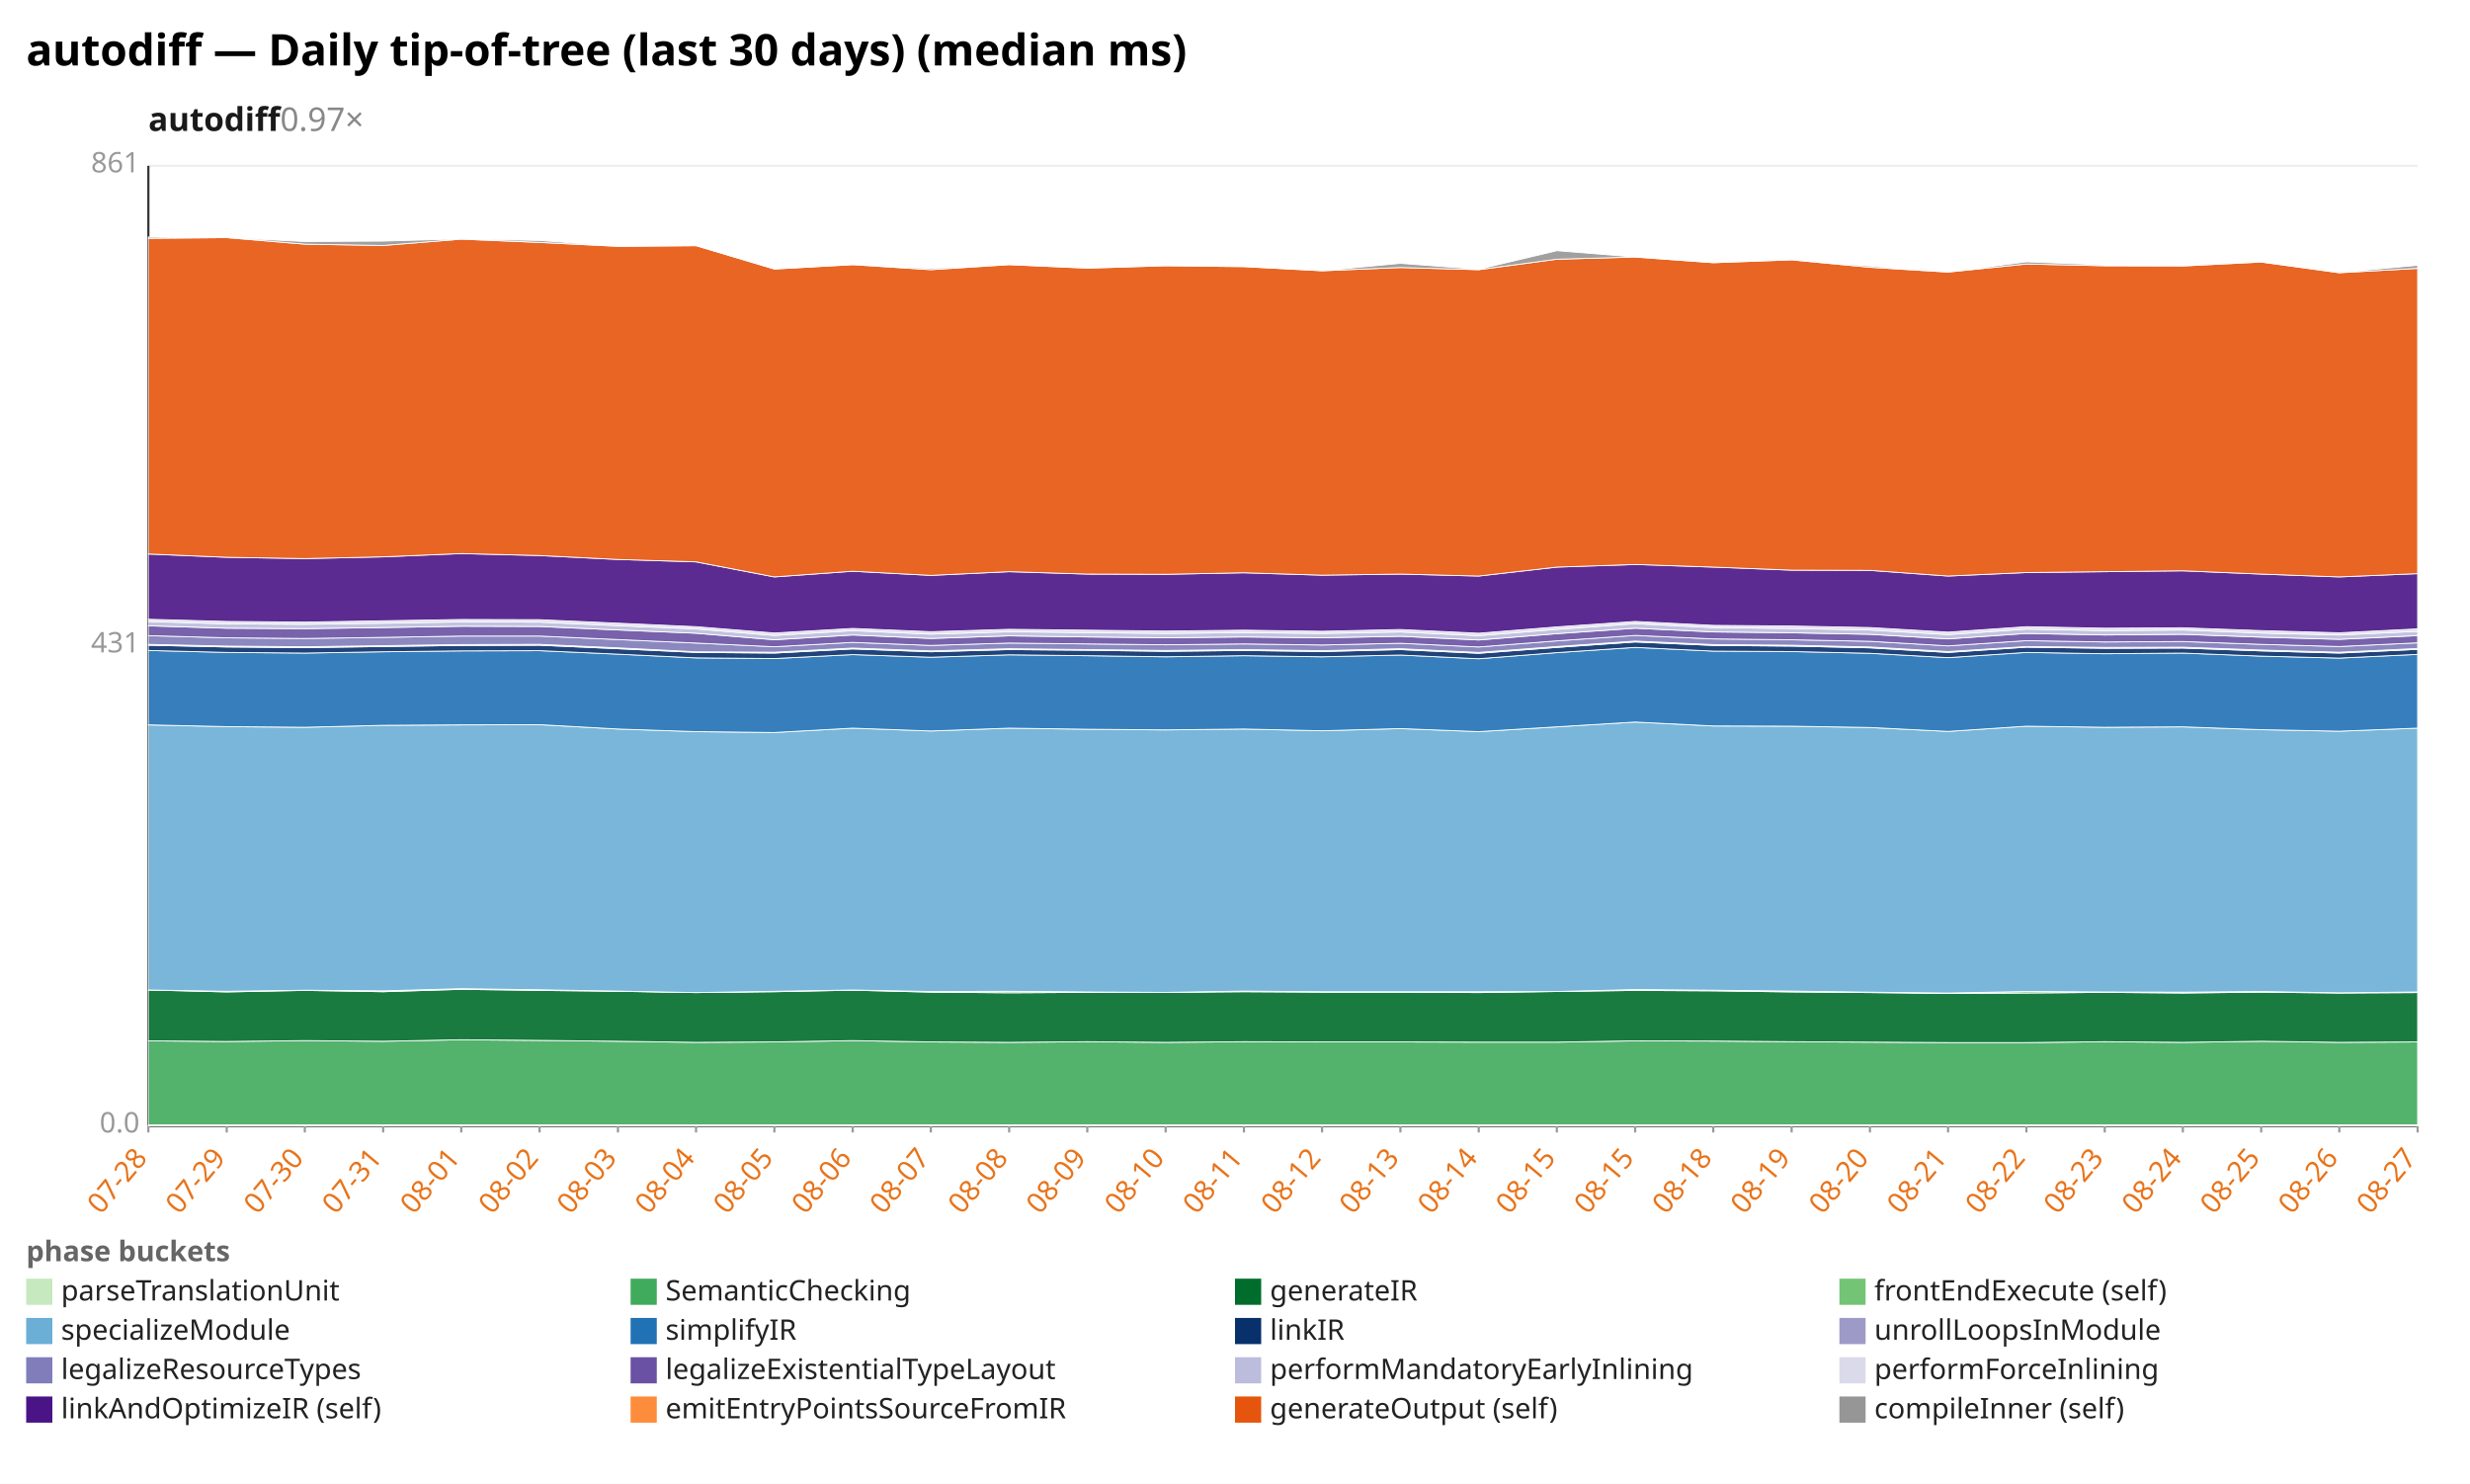
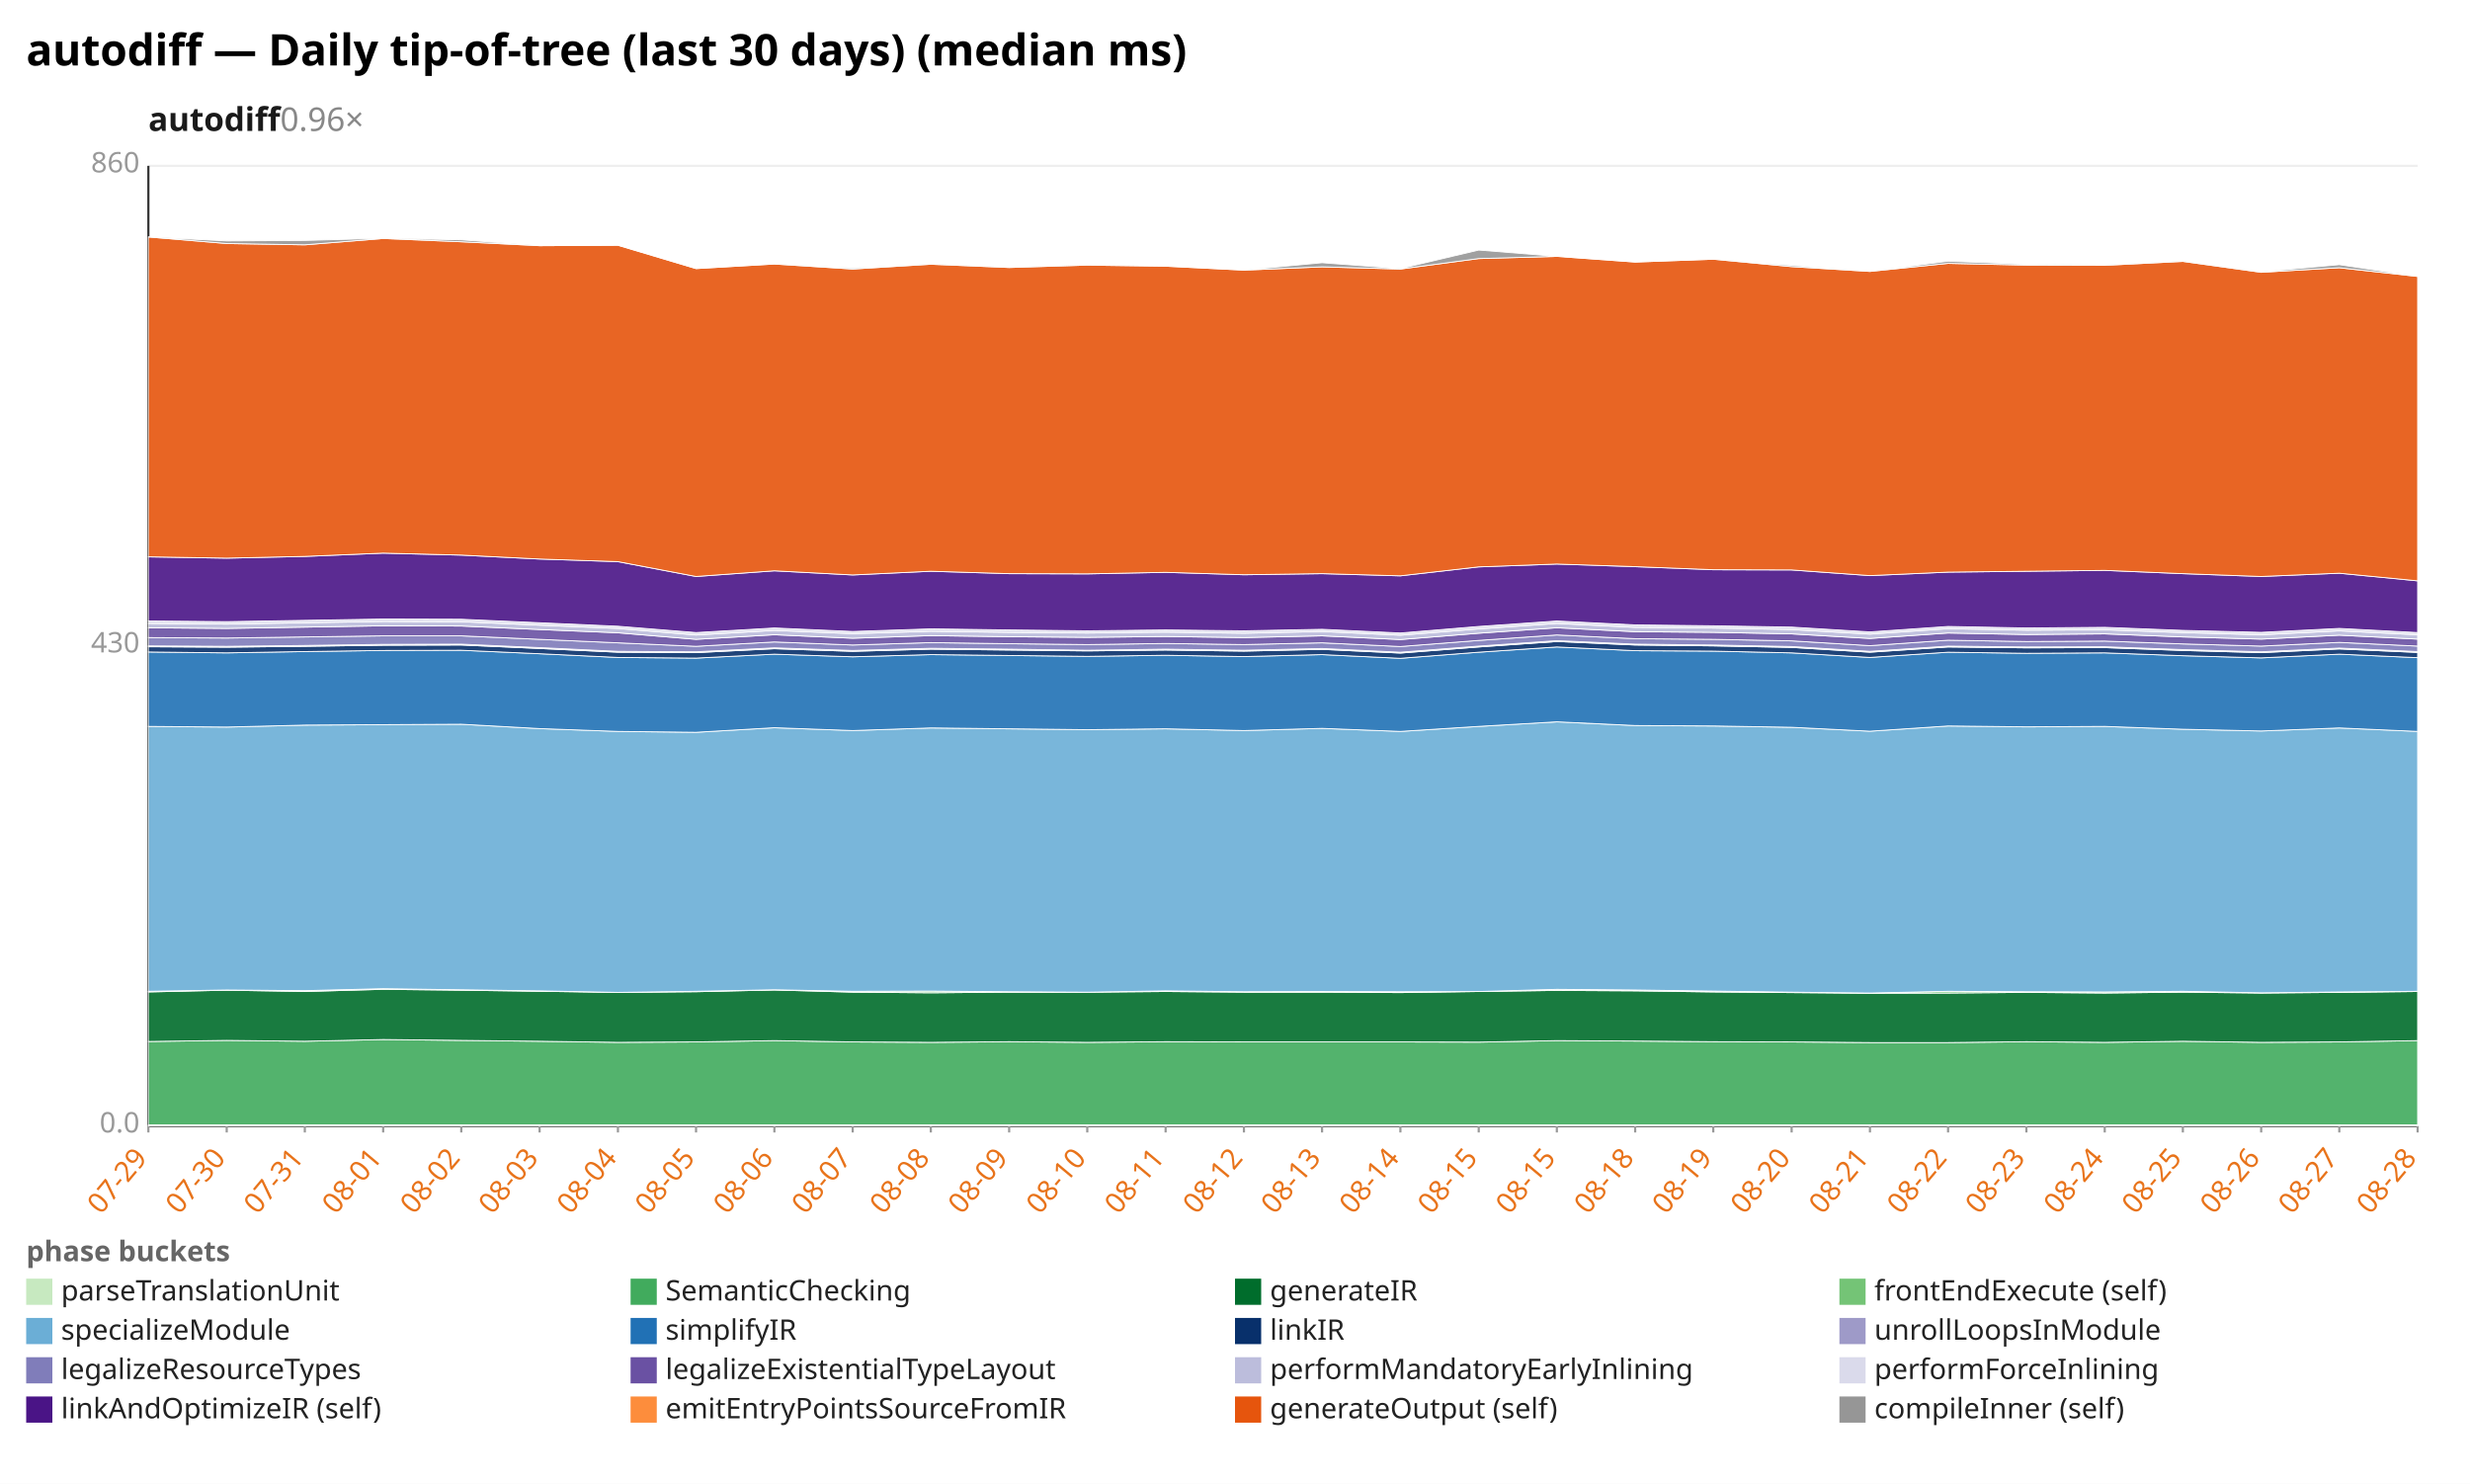
<svg xmlns="http://www.w3.org/2000/svg" width="1132" height="680" viewBox="0 0 1132 680" preserveAspectRatio="xMidYMid meet" font-family="sans-serif" font-size="13">
  <rect width="1132" height="680" fill="white" />
  <text x="12" y="30" font-size="20" font-weight="bold">autodiff — Daily tip-of-tree (last 30 days) (median ms)</text>
-   <text x="68" y="60" font-size="15" font-weight="600" fill="#1a1a1a">autodiff<tspan fill="#888" font-weight="400" text-decoration="none">  0.97×</tspan>
+   <text x="68" y="60" font-size="15" font-weight="600" fill="#1a1a1a">autodiff<tspan fill="#888" font-weight="400" text-decoration="none">  0.96×</tspan>
  </text>
  <line x1="68.0" y1="516.0" x2="1108.0" y2="516.0" stroke="#eee" />
  <text x="64.0" y="519.0" text-anchor="end" fill="#999">0.0</text>
  <line x1="68.0" y1="296.0" x2="1108.0" y2="296.0" stroke="#eee" />
-   <text x="64.0" y="299.0" text-anchor="end" fill="#999">431</text>
+   <text x="64.0" y="299.0" text-anchor="end" fill="#999">430</text>
  <line x1="68.0" y1="76.0" x2="1108.0" y2="76.0" stroke="#eee" />
-   <text x="64.0" y="79.0" text-anchor="end" fill="#999">861</text>
+   <text x="64.0" y="79.0" text-anchor="end" fill="#999">860</text>
  <line x1="68.0" y1="76.0" x2="68.0" y2="516.0" stroke="#333" />
  <line x1="68.0" y1="516.0" x2="1108.0" y2="516.0" stroke="#333" />
  <line x1="68.0" y1="516.0" x2="68.0" y2="519.0" stroke="#999" />
-   <text x="68.0" y="531.0" text-anchor="end" fill="#e8731a" transform="rotate(-50 68.0 531.0)">07-28</text>
+   <text x="68.0" y="531.0" text-anchor="end" fill="#e8731a" transform="rotate(-50 68.0 531.0)">07-29</text>
  <line x1="103.9" y1="516.0" x2="103.9" y2="519.0" stroke="#999" />
-   <text x="103.9" y="531.0" text-anchor="end" fill="#e8731a" transform="rotate(-50 103.9 531.0)">07-29</text>
+   <text x="103.9" y="531.0" text-anchor="end" fill="#e8731a" transform="rotate(-50 103.9 531.0)">07-30</text>
  <line x1="139.7" y1="516.0" x2="139.7" y2="519.0" stroke="#999" />
-   <text x="139.7" y="531.0" text-anchor="end" fill="#e8731a" transform="rotate(-50 139.7 531.0)">07-30</text>
+   <text x="139.7" y="531.0" text-anchor="end" fill="#e8731a" transform="rotate(-50 139.7 531.0)">07-31</text>
  <line x1="175.6" y1="516.0" x2="175.6" y2="519.0" stroke="#999" />
-   <text x="175.6" y="531.0" text-anchor="end" fill="#e8731a" transform="rotate(-50 175.6 531.0)">07-31</text>
+   <text x="175.6" y="531.0" text-anchor="end" fill="#e8731a" transform="rotate(-50 175.6 531.0)">08-01</text>
  <line x1="211.4" y1="516.0" x2="211.4" y2="519.0" stroke="#999" />
-   <text x="211.4" y="531.0" text-anchor="end" fill="#e8731a" transform="rotate(-50 211.4 531.0)">08-01</text>
+   <text x="211.4" y="531.0" text-anchor="end" fill="#e8731a" transform="rotate(-50 211.4 531.0)">08-02</text>
  <line x1="247.3" y1="516.0" x2="247.3" y2="519.0" stroke="#999" />
-   <text x="247.3" y="531.0" text-anchor="end" fill="#e8731a" transform="rotate(-50 247.3 531.0)">08-02</text>
+   <text x="247.3" y="531.0" text-anchor="end" fill="#e8731a" transform="rotate(-50 247.3 531.0)">08-03</text>
  <line x1="283.2" y1="516.0" x2="283.2" y2="519.0" stroke="#999" />
-   <text x="283.2" y="531.0" text-anchor="end" fill="#e8731a" transform="rotate(-50 283.2 531.0)">08-03</text>
+   <text x="283.2" y="531.0" text-anchor="end" fill="#e8731a" transform="rotate(-50 283.2 531.0)">08-04</text>
  <line x1="319.0" y1="516.0" x2="319.0" y2="519.0" stroke="#999" />
-   <text x="319.0" y="531.0" text-anchor="end" fill="#e8731a" transform="rotate(-50 319.0 531.0)">08-04</text>
+   <text x="319.0" y="531.0" text-anchor="end" fill="#e8731a" transform="rotate(-50 319.0 531.0)">08-05</text>
  <line x1="354.9" y1="516.0" x2="354.9" y2="519.0" stroke="#999" />
-   <text x="354.9" y="531.0" text-anchor="end" fill="#e8731a" transform="rotate(-50 354.9 531.0)">08-05</text>
+   <text x="354.9" y="531.0" text-anchor="end" fill="#e8731a" transform="rotate(-50 354.9 531.0)">08-06</text>
  <line x1="390.8" y1="516.0" x2="390.8" y2="519.0" stroke="#999" />
-   <text x="390.8" y="531.0" text-anchor="end" fill="#e8731a" transform="rotate(-50 390.8 531.0)">08-06</text>
+   <text x="390.8" y="531.0" text-anchor="end" fill="#e8731a" transform="rotate(-50 390.8 531.0)">08-07</text>
  <line x1="426.6" y1="516.0" x2="426.6" y2="519.0" stroke="#999" />
-   <text x="426.6" y="531.0" text-anchor="end" fill="#e8731a" transform="rotate(-50 426.6 531.0)">08-07</text>
+   <text x="426.6" y="531.0" text-anchor="end" fill="#e8731a" transform="rotate(-50 426.6 531.0)">08-08</text>
  <line x1="462.5" y1="516.0" x2="462.5" y2="519.0" stroke="#999" />
-   <text x="462.5" y="531.0" text-anchor="end" fill="#e8731a" transform="rotate(-50 462.5 531.0)">08-08</text>
+   <text x="462.5" y="531.0" text-anchor="end" fill="#e8731a" transform="rotate(-50 462.5 531.0)">08-09</text>
  <line x1="498.3" y1="516.0" x2="498.3" y2="519.0" stroke="#999" />
-   <text x="498.3" y="531.0" text-anchor="end" fill="#e8731a" transform="rotate(-50 498.3 531.0)">08-09</text>
+   <text x="498.3" y="531.0" text-anchor="end" fill="#e8731a" transform="rotate(-50 498.3 531.0)">08-10</text>
  <line x1="534.2" y1="516.0" x2="534.2" y2="519.0" stroke="#999" />
-   <text x="534.2" y="531.0" text-anchor="end" fill="#e8731a" transform="rotate(-50 534.2 531.0)">08-10</text>
+   <text x="534.2" y="531.0" text-anchor="end" fill="#e8731a" transform="rotate(-50 534.2 531.0)">08-11</text>
  <line x1="570.1" y1="516.0" x2="570.1" y2="519.0" stroke="#999" />
-   <text x="570.1" y="531.0" text-anchor="end" fill="#e8731a" transform="rotate(-50 570.1 531.0)">08-11</text>
+   <text x="570.1" y="531.0" text-anchor="end" fill="#e8731a" transform="rotate(-50 570.1 531.0)">08-12</text>
  <line x1="605.9" y1="516.0" x2="605.9" y2="519.0" stroke="#999" />
-   <text x="605.9" y="531.0" text-anchor="end" fill="#e8731a" transform="rotate(-50 605.9 531.0)">08-12</text>
+   <text x="605.9" y="531.0" text-anchor="end" fill="#e8731a" transform="rotate(-50 605.9 531.0)">08-13</text>
  <line x1="641.8" y1="516.0" x2="641.8" y2="519.0" stroke="#999" />
-   <text x="641.8" y="531.0" text-anchor="end" fill="#e8731a" transform="rotate(-50 641.8 531.0)">08-13</text>
+   <text x="641.8" y="531.0" text-anchor="end" fill="#e8731a" transform="rotate(-50 641.8 531.0)">08-14</text>
  <line x1="677.7" y1="516.0" x2="677.7" y2="519.0" stroke="#999" />
-   <text x="677.7" y="531.0" text-anchor="end" fill="#e8731a" transform="rotate(-50 677.7 531.0)">08-14</text>
+   <text x="677.7" y="531.0" text-anchor="end" fill="#e8731a" transform="rotate(-50 677.7 531.0)">08-15</text>
  <line x1="713.5" y1="516.0" x2="713.5" y2="519.0" stroke="#999" />
  <text x="713.5" y="531.0" text-anchor="end" fill="#e8731a" transform="rotate(-50 713.5 531.0)">08-15</text>
  <line x1="749.4" y1="516.0" x2="749.4" y2="519.0" stroke="#999" />
-   <text x="749.4" y="531.0" text-anchor="end" fill="#e8731a" transform="rotate(-50 749.4 531.0)">08-15</text>
+   <text x="749.4" y="531.0" text-anchor="end" fill="#e8731a" transform="rotate(-50 749.4 531.0)">08-18</text>
  <line x1="785.2" y1="516.0" x2="785.2" y2="519.0" stroke="#999" />
-   <text x="785.2" y="531.0" text-anchor="end" fill="#e8731a" transform="rotate(-50 785.2 531.0)">08-18</text>
+   <text x="785.2" y="531.0" text-anchor="end" fill="#e8731a" transform="rotate(-50 785.2 531.0)">08-19</text>
  <line x1="821.1" y1="516.0" x2="821.1" y2="519.0" stroke="#999" />
-   <text x="821.1" y="531.0" text-anchor="end" fill="#e8731a" transform="rotate(-50 821.1 531.0)">08-19</text>
+   <text x="821.1" y="531.0" text-anchor="end" fill="#e8731a" transform="rotate(-50 821.1 531.0)">08-20</text>
  <line x1="857.0" y1="516.0" x2="857.0" y2="519.0" stroke="#999" />
-   <text x="857.0" y="531.0" text-anchor="end" fill="#e8731a" transform="rotate(-50 857.0 531.0)">08-20</text>
+   <text x="857.0" y="531.0" text-anchor="end" fill="#e8731a" transform="rotate(-50 857.0 531.0)">08-21</text>
  <line x1="892.8" y1="516.0" x2="892.8" y2="519.0" stroke="#999" />
-   <text x="892.8" y="531.0" text-anchor="end" fill="#e8731a" transform="rotate(-50 892.8 531.0)">08-21</text>
+   <text x="892.8" y="531.0" text-anchor="end" fill="#e8731a" transform="rotate(-50 892.8 531.0)">08-22</text>
  <line x1="928.7" y1="516.0" x2="928.7" y2="519.0" stroke="#999" />
-   <text x="928.7" y="531.0" text-anchor="end" fill="#e8731a" transform="rotate(-50 928.7 531.0)">08-22</text>
+   <text x="928.7" y="531.0" text-anchor="end" fill="#e8731a" transform="rotate(-50 928.7 531.0)">08-23</text>
  <line x1="964.6" y1="516.0" x2="964.6" y2="519.0" stroke="#999" />
-   <text x="964.6" y="531.0" text-anchor="end" fill="#e8731a" transform="rotate(-50 964.6 531.0)">08-23</text>
+   <text x="964.6" y="531.0" text-anchor="end" fill="#e8731a" transform="rotate(-50 964.6 531.0)">08-24</text>
  <line x1="1000.4" y1="516.0" x2="1000.4" y2="519.0" stroke="#999" />
-   <text x="1000.4" y="531.0" text-anchor="end" fill="#e8731a" transform="rotate(-50 1000.4 531.0)">08-24</text>
+   <text x="1000.4" y="531.0" text-anchor="end" fill="#e8731a" transform="rotate(-50 1000.4 531.0)">08-25</text>
  <line x1="1036.3" y1="516.0" x2="1036.3" y2="519.0" stroke="#999" />
-   <text x="1036.3" y="531.0" text-anchor="end" fill="#e8731a" transform="rotate(-50 1036.3 531.0)">08-25</text>
+   <text x="1036.3" y="531.0" text-anchor="end" fill="#e8731a" transform="rotate(-50 1036.3 531.0)">08-26</text>
  <line x1="1072.1" y1="516.0" x2="1072.1" y2="519.0" stroke="#999" />
-   <text x="1072.1" y="531.0" text-anchor="end" fill="#e8731a" transform="rotate(-50 1072.1 531.0)">08-26</text>
+   <text x="1072.1" y="531.0" text-anchor="end" fill="#e8731a" transform="rotate(-50 1072.1 531.0)">08-27</text>
  <line x1="1108.0" y1="516.0" x2="1108.0" y2="519.0" stroke="#999" />
-   <text x="1108.0" y="531.0" text-anchor="end" fill="#e8731a" transform="rotate(-50 1108.0 531.0)">08-27</text>
+   <text x="1108.0" y="531.0" text-anchor="end" fill="#e8731a" transform="rotate(-50 1108.0 531.0)">08-28</text>
  <polygon points="68.0,515.5 103.9,515.5 139.7,515.5 175.6,515.5 211.4,515.5 247.3,515.5 283.2,515.5 319.0,515.5 354.9,515.5 390.8,515.5 426.6,515.5 462.5,515.5 498.3,515.5 534.2,515.5 570.1,515.5 605.9,515.5 641.8,515.5 677.7,515.5 713.5,515.5 749.4,515.5 785.2,515.5 821.1,515.5 857.0,515.5 892.8,515.5 928.7,515.5 964.6,515.5 1000.4,515.5 1036.3,515.5 1072.1,515.5 1108.0,515.5 1108.0,516.0 1072.1,516.0 1036.3,516.0 1000.4,516.0 964.6,516.0 928.7,516.0 892.8,516.0 857.0,516.0 821.1,516.0 785.2,516.0 749.4,516.0 713.5,516.0 677.7,516.0 641.8,516.0 605.9,516.0 570.1,516.0 534.2,516.0 498.3,516.0 462.5,516.0 426.6,516.0 390.8,516.0 354.9,516.0 319.0,516.0 283.2,516.0 247.3,516.0 211.4,516.0 175.6,516.0 139.7,516.0 103.9,516.0 68.0,516.0" fill="#c7e9c0" fill-opacity="0.9" stroke="#fff" stroke-width="0.4" />
-   <polygon points="68.0,477.0 103.9,477.3 139.7,476.9 175.6,477.2 211.4,476.5 247.3,476.8 283.2,477.2 319.0,477.7 354.9,477.5 390.8,476.9 426.6,477.5 462.5,477.7 498.3,477.4 534.2,477.7 570.1,477.4 605.9,477.5 641.8,477.5 677.7,477.6 713.5,477.6 749.4,477.0 785.2,477.1 821.1,477.4 857.0,477.6 892.8,477.8 928.7,477.8 964.6,477.4 1000.4,477.7 1036.3,477.2 1072.1,477.7 1108.0,477.5 1108.0,515.5 1072.1,515.5 1036.3,515.5 1000.4,515.5 964.6,515.5 928.7,515.5 892.8,515.5 857.0,515.5 821.1,515.5 785.2,515.5 749.4,515.5 713.5,515.5 677.7,515.5 641.8,515.5 605.9,515.5 570.1,515.5 534.2,515.5 498.3,515.5 462.5,515.5 426.6,515.5 390.8,515.5 354.9,515.5 319.0,515.5 283.2,515.5 247.3,515.5 211.4,515.5 175.6,515.5 139.7,515.5 103.9,515.5 68.0,515.5" fill="#41ab5d" fill-opacity="0.9" stroke="#fff" stroke-width="0.4" />
-   <polygon points="68.0,453.7 103.9,454.6 139.7,453.9 175.6,454.5 211.4,453.4 247.3,453.9 283.2,454.3 319.0,454.9 354.9,454.5 390.8,453.8 426.6,454.7 462.5,455.0 498.3,454.8 534.2,454.8 570.1,454.5 605.9,454.7 641.8,454.7 677.7,454.9 713.5,454.4 749.4,453.9 785.2,454.1 821.1,454.6 857.0,454.9 892.8,455.3 928.7,455.1 964.6,454.8 1000.4,455.1 1036.3,454.7 1072.1,455.1 1108.0,454.9 1108.0,477.5 1072.1,477.7 1036.3,477.2 1000.4,477.7 964.6,477.4 928.7,477.8 892.8,477.8 857.0,477.6 821.1,477.4 785.2,477.1 749.4,477.0 713.5,477.6 677.7,477.6 641.8,477.5 605.9,477.5 570.1,477.4 534.2,477.7 498.3,477.4 462.5,477.7 426.6,477.5 390.8,476.9 354.9,477.5 319.0,477.7 283.2,477.2 247.3,476.8 211.4,476.5 175.6,477.2 139.7,476.9 103.9,477.3 68.0,477.0" fill="#006d2c" fill-opacity="0.9" stroke="#fff" stroke-width="0.4" />
-   <polygon points="68.0,453.7 103.9,454.3 139.7,453.8 175.6,454.1 211.4,453.1 247.3,453.6 283.2,454.2 319.0,454.9 354.9,454.3 390.8,453.7 426.6,454.4 462.5,454.3 498.3,454.6 534.2,454.8 570.1,454.2 605.9,454.5 641.8,454.5 677.7,454.5 713.5,454.4 749.4,453.5 785.2,453.8 821.1,454.2 857.0,454.7 892.8,455.1 928.7,454.4 964.6,454.6 1000.4,454.7 1036.3,454.4 1072.1,455.0 1108.0,454.6 1108.0,454.9 1072.1,455.1 1036.3,454.7 1000.4,455.1 964.6,454.8 928.7,455.1 892.8,455.3 857.0,454.9 821.1,454.6 785.2,454.1 749.4,453.9 713.5,454.4 677.7,454.9 641.8,454.7 605.9,454.7 570.1,454.5 534.2,454.8 498.3,454.8 462.5,455.0 426.6,454.7 390.8,453.8 354.9,454.5 319.0,454.9 283.2,454.3 247.3,453.9 211.4,453.4 175.6,454.5 139.7,453.9 103.9,454.6 68.0,453.7" fill="#74c476" fill-opacity="0.9" stroke="#fff" stroke-width="0.4" />
-   <polygon points="68.0,332.2 103.9,333.0 139.7,333.3 175.6,332.4 211.4,332.2 247.3,332.1 283.2,334.1 319.0,335.3 354.9,335.7 390.8,333.7 426.6,335.0 462.5,333.7 498.3,334.2 534.2,334.5 570.1,334.1 605.9,334.9 641.8,333.9 677.7,335.3 713.5,333.1 749.4,330.9 785.2,332.7 821.1,332.8 857.0,333.4 892.8,335.2 928.7,332.8 964.6,333.3 1000.4,333.1 1036.3,334.4 1072.1,335.1 1108.0,333.7 1108.0,454.6 1072.1,455.0 1036.3,454.4 1000.4,454.7 964.6,454.6 928.7,454.4 892.8,455.1 857.0,454.7 821.1,454.2 785.2,453.8 749.4,453.5 713.5,454.4 677.7,454.5 641.8,454.5 605.9,454.5 570.1,454.2 534.2,454.8 498.3,454.6 462.5,454.3 426.6,454.4 390.8,453.7 354.9,454.3 319.0,454.9 283.2,454.2 247.3,453.6 211.4,453.1 175.6,454.1 139.7,453.8 103.9,454.3 68.0,453.7" fill="#6baed6" fill-opacity="0.9" stroke="#fff" stroke-width="0.4" />
-   <polygon points="68.0,298.1 103.9,299.0 139.7,299.3 175.6,298.7 211.4,298.3 247.3,298.2 283.2,299.8 319.0,301.5 354.9,301.8 390.8,300.0 426.6,301.2 462.5,300.1 498.3,300.5 534.2,301.0 570.1,300.5 605.9,301.0 641.8,300.2 677.7,301.9 713.5,299.1 749.4,296.7 785.2,298.4 821.1,298.6 857.0,299.4 892.8,301.4 928.7,299.0 964.6,299.6 1000.4,299.3 1036.3,300.7 1072.1,301.6 1108.0,299.9 1108.0,333.7 1072.1,335.1 1036.3,334.4 1000.4,333.1 964.6,333.3 928.7,332.8 892.8,335.2 857.0,333.4 821.1,332.8 785.2,332.7 749.4,330.9 713.5,333.1 677.7,335.3 641.8,333.9 605.9,334.9 570.1,334.1 534.2,334.5 498.3,334.2 462.5,333.7 426.6,335.0 390.8,333.7 354.9,335.7 319.0,335.3 283.2,334.1 247.3,332.1 211.4,332.2 175.6,332.4 139.7,333.3 103.9,333.0 68.0,332.2" fill="#2171b5" fill-opacity="0.9" stroke="#fff" stroke-width="0.4" />
-   <polygon points="68.0,295.7 103.9,296.5 139.7,296.8 175.6,296.3 211.4,295.8 247.3,295.7 283.2,297.3 319.0,299.0 354.9,299.3 390.8,297.4 426.6,298.7 462.5,297.7 498.3,298.0 534.2,298.5 570.1,298.1 605.9,298.6 641.8,297.7 677.7,299.4 713.5,296.7 749.4,294.2 785.2,295.8 821.1,296.1 857.0,296.9 892.8,299.0 928.7,296.6 964.6,297.1 1000.4,297.0 1036.3,298.3 1072.1,299.3 1108.0,297.6 1108.0,299.9 1072.1,301.6 1036.3,300.7 1000.4,299.3 964.6,299.6 928.7,299.0 892.8,301.4 857.0,299.4 821.1,298.6 785.2,298.4 749.4,296.7 713.5,299.1 677.7,301.9 641.8,300.2 605.9,301.0 570.1,300.5 534.2,301.0 498.3,300.5 462.5,300.1 426.6,301.2 390.8,300.0 354.9,301.8 319.0,301.5 283.2,299.8 247.3,298.2 211.4,298.3 175.6,298.7 139.7,299.3 103.9,299.0 68.0,298.1" fill="#08306b" fill-opacity="0.9" stroke="#fff" stroke-width="0.4" />
-   <polygon points="68.0,295.3 103.9,296.1 139.7,296.4 175.6,295.9 211.4,295.4 247.3,295.3 283.2,296.9 319.0,298.7 354.9,298.9 390.8,297.0 426.6,298.3 462.5,297.3 498.3,297.7 534.2,298.1 570.1,297.7 605.9,298.2 641.8,297.3 677.7,299.0 713.5,296.3 749.4,293.8 785.2,295.4 821.1,295.7 857.0,296.5 892.8,298.6 928.7,296.3 964.6,296.7 1000.4,296.6 1036.3,297.9 1072.1,298.9 1108.0,297.2 1108.0,297.6 1072.1,299.3 1036.3,298.3 1000.4,297.0 964.6,297.1 928.7,296.6 892.8,299.0 857.0,296.9 821.1,296.1 785.2,295.8 749.4,294.2 713.5,296.7 677.7,299.4 641.8,297.7 605.9,298.6 570.1,298.1 534.2,298.5 498.3,298.0 462.5,297.7 426.6,298.7 390.8,297.4 354.9,299.3 319.0,299.0 283.2,297.3 247.3,295.7 211.4,295.8 175.6,296.3 139.7,296.8 103.9,296.5 68.0,295.7" fill="#9e9ac8" fill-opacity="0.9" stroke="#fff" stroke-width="0.4" />
-   <polygon points="68.0,291.3 103.9,292.3 139.7,292.6 175.6,292.1 211.4,291.5 247.3,291.5 283.2,293.1 319.0,294.7 354.9,296.4 390.8,294.4 426.6,295.8 462.5,294.7 498.3,295.1 534.2,295.5 570.1,295.1 605.9,295.6 641.8,294.8 677.7,296.5 713.5,293.7 749.4,291.2 785.2,292.8 821.1,293.2 857.0,293.9 892.8,296.0 928.7,293.6 964.6,294.2 1000.4,294.0 1036.3,295.3 1072.1,296.3 1108.0,294.6 1108.0,297.2 1072.1,298.9 1036.3,297.9 1000.4,296.6 964.6,296.7 928.7,296.3 892.8,298.6 857.0,296.5 821.1,295.7 785.2,295.4 749.4,293.8 713.5,296.3 677.7,299.0 641.8,297.3 605.9,298.2 570.1,297.7 534.2,298.1 498.3,297.7 462.5,297.3 426.6,298.3 390.8,297.0 354.9,298.9 319.0,298.7 283.2,296.9 247.3,295.3 211.4,295.4 175.6,295.9 139.7,296.4 103.9,296.1 68.0,295.3" fill="#807dba" fill-opacity="0.9" stroke="#fff" stroke-width="0.4" />
-   <polygon points="68.0,286.8 103.9,287.9 139.7,288.1 175.6,287.6 211.4,287.0 247.3,287.1 283.2,288.7 319.0,290.2 354.9,293.2 390.8,291.0 426.6,292.6 462.5,291.4 498.3,291.9 534.2,292.3 570.1,291.9 605.9,292.3 641.8,291.6 677.7,293.3 713.5,290.4 749.4,287.9 785.2,289.6 821.1,290.0 857.0,290.7 892.8,292.8 928.7,290.3 964.6,291.0 1000.4,290.7 1036.3,292.0 1072.1,293.0 1108.0,291.3 1108.0,294.6 1072.1,296.3 1036.3,295.3 1000.4,294.0 964.6,294.2 928.7,293.6 892.8,296.0 857.0,293.9 821.1,293.2 785.2,292.8 749.4,291.2 713.5,293.7 677.7,296.5 641.8,294.8 605.9,295.6 570.1,295.1 534.2,295.5 498.3,295.1 462.5,294.7 426.6,295.8 390.8,294.4 354.9,296.4 319.0,294.7 283.2,293.1 247.3,291.5 211.4,291.5 175.6,292.1 139.7,292.6 103.9,292.3 68.0,291.3" fill="#6a51a3" fill-opacity="0.9" stroke="#fff" stroke-width="0.4" />
-   <polygon points="68.0,284.8 103.9,285.9 139.7,286.1 175.6,285.6 211.4,285.0 247.3,285.1 283.2,286.7 319.0,288.2 354.9,291.2 390.8,289.0 426.6,290.6 462.5,289.5 498.3,289.9 534.2,290.3 570.1,289.9 605.9,290.3 641.8,289.6 677.7,291.3 713.5,288.4 749.4,285.8 785.2,287.6 821.1,288.0 857.0,288.7 892.8,290.8 928.7,288.3 964.6,289.0 1000.4,288.7 1036.3,290.1 1072.1,291.0 1108.0,289.3 1108.0,291.3 1072.1,293.0 1036.3,292.0 1000.4,290.7 964.6,291.0 928.7,290.3 892.8,292.8 857.0,290.7 821.1,290.0 785.2,289.6 749.4,287.9 713.5,290.4 677.7,293.3 641.8,291.6 605.9,292.3 570.1,291.9 534.2,292.3 498.3,291.9 462.5,291.4 426.6,292.6 390.8,291.0 354.9,293.2 319.0,290.2 283.2,288.7 247.3,287.1 211.4,287.0 175.6,287.6 139.7,288.1 103.9,287.9 68.0,286.8" fill="#bcbddc" fill-opacity="0.9" stroke="#fff" stroke-width="0.4" />
-   <polygon points="68.0,283.8 103.9,284.8 139.7,285.1 175.6,284.5 211.4,283.9 247.3,284.0 283.2,285.6 319.0,287.2 354.9,290.1 390.8,288.0 426.6,289.5 462.5,288.4 498.3,288.8 534.2,289.2 570.1,288.8 605.9,289.3 641.8,288.5 677.7,290.2 713.5,287.3 749.4,284.8 785.2,286.6 821.1,286.9 857.0,287.6 892.8,289.7 928.7,287.2 964.6,287.9 1000.4,287.7 1036.3,289.0 1072.1,290.0 1108.0,288.2 1108.0,289.3 1072.1,291.0 1036.3,290.1 1000.4,288.7 964.6,289.0 928.7,288.3 892.8,290.8 857.0,288.7 821.1,288.0 785.2,287.6 749.4,285.8 713.5,288.4 677.7,291.3 641.8,289.6 605.9,290.3 570.1,289.9 534.2,290.3 498.3,289.9 462.5,289.5 426.6,290.6 390.8,289.0 354.9,291.2 319.0,288.2 283.2,286.7 247.3,285.1 211.4,285.0 175.6,285.6 139.7,286.1 103.9,285.9 68.0,284.8" fill="#dadaeb" fill-opacity="0.9" stroke="#fff" stroke-width="0.4" />
-   <polygon points="68.0,253.9 103.9,255.4 139.7,256.0 175.6,255.2 211.4,253.7 247.3,254.6 283.2,256.4 319.0,257.5 354.9,264.4 390.8,261.8 426.6,263.7 462.5,262.0 498.3,263.1 534.2,263.2 570.1,262.5 605.9,263.6 641.8,263.1 677.7,264.0 713.5,259.9 749.4,258.7 785.2,259.9 821.1,261.3 857.0,261.4 892.8,264.0 928.7,262.4 964.6,262.0 1000.4,261.6 1036.3,263.1 1072.1,264.4 1108.0,262.9 1108.0,288.2 1072.1,290.0 1036.3,289.0 1000.4,287.7 964.6,287.9 928.7,287.2 892.8,289.7 857.0,287.6 821.1,286.9 785.2,286.6 749.4,284.8 713.5,287.3 677.7,290.2 641.8,288.5 605.9,289.3 570.1,288.8 534.2,289.2 498.3,288.8 462.5,288.4 426.6,289.5 390.8,288.0 354.9,290.1 319.0,287.2 283.2,285.6 247.3,284.0 211.4,283.9 175.6,284.5 139.7,285.1 103.9,284.8 68.0,283.8" fill="#4a1486" fill-opacity="0.9" stroke="#fff" stroke-width="0.4" />
-   <polygon points="68.0,109.2 103.9,108.9 139.7,111.9 175.6,112.5 211.4,109.6 247.3,111.1 283.2,112.9 319.0,112.6 354.9,123.3 390.8,121.3 426.6,123.6 462.5,121.3 498.3,122.9 534.2,121.8 570.1,122.2 605.9,124.1 641.8,122.6 677.7,123.6 713.5,118.8 749.4,117.8 785.2,120.4 821.1,119.1 857.0,122.5 892.8,124.7 928.7,121.0 964.6,121.8 1000.4,121.9 1036.3,120.1 1072.1,125.0 1108.0,123.0 1108.0,262.9 1072.1,264.4 1036.3,263.1 1000.4,261.6 964.6,262.0 928.7,262.4 892.8,264.0 857.0,261.4 821.1,261.3 785.2,259.9 749.4,258.7 713.5,259.9 677.7,264.0 641.8,263.1 605.9,263.6 570.1,262.5 534.2,263.2 498.3,263.1 462.5,262.0 426.6,263.7 390.8,261.8 354.9,264.4 319.0,257.5 283.2,256.4 247.3,254.6 211.4,253.7 175.6,255.2 139.7,256.0 103.9,255.4 68.0,253.9" fill="#e6550d" fill-opacity="0.9" stroke="#fff" stroke-width="0.4" />
-   <polygon points="68.0,108.6 103.9,108.9 139.7,110.7 175.6,110.5 211.4,109.5 247.3,110.2 283.2,112.9 319.0,112.6 354.9,123.3 390.8,121.3 426.6,123.0 462.5,121.3 498.3,122.8 534.2,121.7 570.1,122.2 605.9,124.1 641.8,120.7 677.7,123.4 713.5,114.9 749.4,117.8 785.2,120.4 821.1,119.0 857.0,121.9 892.8,124.7 928.7,120.0 964.6,121.4 1000.4,121.7 1036.3,120.0 1072.1,124.9 1108.0,121.6 1108.0,123.0 1072.1,125.0 1036.3,120.1 1000.4,121.9 964.6,121.8 928.7,121.0 892.8,124.7 857.0,122.5 821.1,119.1 785.2,120.4 749.4,117.8 713.5,118.8 677.7,123.6 641.8,122.6 605.9,124.1 570.1,122.2 534.2,121.8 498.3,122.9 462.5,121.3 426.6,123.6 390.8,121.3 354.9,123.3 319.0,112.6 283.2,112.9 247.3,111.1 211.4,109.6 175.6,112.5 139.7,111.9 103.9,108.9 68.0,109.2" fill="#969696" fill-opacity="0.9" stroke="#fff" stroke-width="0.4" />
+   <polygon points="68.0,477.3 103.9,476.8 139.7,477.2 175.6,476.4 211.4,476.8 247.3,477.2 283.2,477.7 319.0,477.5 354.9,476.9 390.8,477.5 426.6,477.7 462.5,477.4 498.3,477.7 534.2,477.4 570.1,477.5 605.9,477.5 641.8,477.5 677.7,477.6 713.5,476.9 749.4,477.1 785.2,477.4 821.1,477.5 857.0,477.8 892.8,477.8 928.7,477.4 964.6,477.7 1000.4,477.2 1036.3,477.7 1072.1,477.5 1108.0,476.9 1108.0,515.5 1072.1,515.5 1036.3,515.5 1000.4,515.5 964.6,515.5 928.7,515.5 892.8,515.5 857.0,515.5 821.1,515.5 785.2,515.5 749.4,515.5 713.5,515.5 677.7,515.5 641.8,515.5 605.9,515.5 570.1,515.5 534.2,515.5 498.3,515.5 462.5,515.5 426.6,515.5 390.8,515.5 354.9,515.5 319.0,515.5 283.2,515.5 247.3,515.5 211.4,515.5 175.6,515.5 139.7,515.5 103.9,515.5 68.0,515.5" fill="#41ab5d" fill-opacity="0.9" stroke="#fff" stroke-width="0.4" />
+   <polygon points="68.0,454.6 103.9,453.8 139.7,454.4 175.6,453.4 211.4,453.8 247.3,454.3 283.2,454.8 319.0,454.5 354.9,453.7 390.8,454.7 426.6,455.0 462.5,454.7 498.3,454.7 534.2,454.4 570.1,454.7 605.9,454.7 641.8,454.9 677.7,454.4 713.5,453.9 749.4,454.1 785.2,454.6 821.1,454.9 857.0,455.2 892.8,455.1 928.7,454.8 964.6,455.1 1000.4,454.7 1036.3,455.1 1072.1,454.8 1108.0,454.4 1108.0,476.9 1072.1,477.5 1036.3,477.7 1000.4,477.2 964.6,477.7 928.7,477.4 892.8,477.8 857.0,477.8 821.1,477.5 785.2,477.4 749.4,477.1 713.5,476.9 677.7,477.6 641.8,477.5 605.9,477.5 570.1,477.5 534.2,477.4 498.3,477.7 462.5,477.4 426.6,477.7 390.8,477.5 354.9,476.9 319.0,477.5 283.2,477.7 247.3,477.2 211.4,476.8 175.6,476.4 139.7,477.2 103.9,476.8 68.0,477.3" fill="#006d2c" fill-opacity="0.9" stroke="#fff" stroke-width="0.4" />
+   <polygon points="68.0,454.3 103.9,453.7 139.7,454.0 175.6,453.1 211.4,453.6 247.3,454.1 283.2,454.8 319.0,454.3 354.9,453.6 390.8,454.3 426.6,454.2 462.5,454.5 498.3,454.7 534.2,454.1 570.1,454.5 605.9,454.4 641.8,454.5 677.7,454.4 713.5,453.4 749.4,453.7 785.2,454.2 821.1,454.7 857.0,455.1 892.8,454.3 928.7,454.5 964.6,454.6 1000.4,454.3 1036.3,455.0 1072.1,454.6 1108.0,454.3 1108.0,454.4 1072.1,454.8 1036.3,455.1 1000.4,454.7 964.6,455.1 928.7,454.8 892.8,455.1 857.0,455.2 821.1,454.9 785.2,454.6 749.4,454.1 713.5,453.9 677.7,454.4 641.8,454.9 605.9,454.7 570.1,454.7 534.2,454.4 498.3,454.7 462.5,454.7 426.6,455.0 390.8,454.7 354.9,453.7 319.0,454.5 283.2,454.8 247.3,454.3 211.4,453.8 175.6,453.4 139.7,454.4 103.9,453.8 68.0,454.6" fill="#74c476" fill-opacity="0.9" stroke="#fff" stroke-width="0.4" />
+   <polygon points="68.0,332.9 103.9,333.2 139.7,332.3 175.6,332.1 211.4,331.9 247.3,333.9 283.2,335.2 319.0,335.6 354.9,333.5 390.8,334.8 426.6,333.6 462.5,334.0 498.3,334.4 534.2,334.0 570.1,334.8 605.9,333.8 641.8,335.2 677.7,332.9 713.5,330.8 749.4,332.5 785.2,332.7 821.1,333.3 857.0,335.1 892.8,332.7 928.7,333.1 964.6,332.9 1000.4,334.2 1036.3,335.0 1072.1,333.6 1108.0,335.2 1108.0,454.3 1072.1,454.6 1036.3,455.0 1000.4,454.3 964.6,454.6 928.7,454.5 892.8,454.3 857.0,455.1 821.1,454.7 785.2,454.2 749.4,453.7 713.5,453.4 677.7,454.4 641.8,454.5 605.9,454.4 570.1,454.5 534.2,454.1 498.3,454.7 462.5,454.5 426.6,454.2 390.8,454.3 354.9,453.6 319.0,454.3 283.2,454.8 247.3,454.1 211.4,453.6 175.6,453.1 139.7,454.0 103.9,453.7 68.0,454.3" fill="#6baed6" fill-opacity="0.9" stroke="#fff" stroke-width="0.4" />
+   <polygon points="68.0,298.8 103.9,299.2 139.7,298.6 175.6,298.1 211.4,298.0 247.3,299.6 283.2,301.3 319.0,301.6 354.9,299.8 390.8,301.0 426.6,300.0 462.5,300.4 498.3,300.8 534.2,300.3 570.1,300.9 605.9,300.0 641.8,301.7 677.7,298.9 713.5,296.5 749.4,298.2 785.2,298.4 821.1,299.2 857.0,301.3 892.8,298.9 928.7,299.4 964.6,299.2 1000.4,300.5 1036.3,301.5 1072.1,299.8 1108.0,301.4 1108.0,335.2 1072.1,333.6 1036.3,335.0 1000.4,334.2 964.6,332.9 928.7,333.1 892.8,332.7 857.0,335.1 821.1,333.3 785.2,332.7 749.4,332.5 713.5,330.8 677.7,332.9 641.8,335.2 605.9,333.8 570.1,334.8 534.2,334.0 498.3,334.4 462.5,334.0 426.6,333.6 390.8,334.8 354.9,333.5 319.0,335.6 283.2,335.2 247.3,333.9 211.4,331.9 175.6,332.1 139.7,332.3 103.9,333.2 68.0,332.9" fill="#2171b5" fill-opacity="0.9" stroke="#fff" stroke-width="0.4" />
+   <polygon points="68.0,296.4 103.9,296.6 139.7,296.2 175.6,295.7 211.4,295.6 247.3,297.2 283.2,298.9 319.0,299.1 354.9,297.3 390.8,298.5 426.6,297.5 462.5,297.9 498.3,298.3 534.2,297.9 570.1,298.4 605.9,297.6 641.8,299.3 677.7,296.5 713.5,294.0 749.4,295.6 785.2,296.0 821.1,296.7 857.0,298.9 892.8,296.5 928.7,296.9 964.6,296.8 1000.4,298.1 1036.3,299.1 1072.1,297.4 1108.0,299.0 1108.0,301.4 1072.1,299.8 1036.3,301.5 1000.4,300.5 964.6,299.2 928.7,299.4 892.8,298.9 857.0,301.3 821.1,299.2 785.2,298.4 749.4,298.2 713.5,296.5 677.7,298.9 641.8,301.7 605.9,300.0 570.1,300.9 534.2,300.3 498.3,300.8 462.5,300.4 426.6,300.0 390.8,301.0 354.9,299.8 319.0,301.6 283.2,301.3 247.3,299.6 211.4,298.0 175.6,298.1 139.7,298.6 103.9,299.2 68.0,298.8" fill="#08306b" fill-opacity="0.9" stroke="#fff" stroke-width="0.4" />
+   <polygon points="68.0,296.0 103.9,296.2 139.7,295.8 175.6,295.3 211.4,295.2 247.3,296.8 283.2,298.5 319.0,298.7 354.9,296.9 390.8,298.1 426.6,297.1 462.5,297.5 498.3,298.0 534.2,297.5 570.1,298.0 605.9,297.2 641.8,298.9 677.7,296.1 713.5,293.6 749.4,295.2 785.2,295.6 821.1,296.3 857.0,298.5 892.8,296.1 928.7,296.5 964.6,296.4 1000.4,297.7 1036.3,298.7 1072.1,297.0 1108.0,298.6 1108.0,299.0 1072.1,297.4 1036.3,299.1 1000.4,298.1 964.6,296.8 928.7,296.9 892.8,296.5 857.0,298.9 821.1,296.7 785.2,296.0 749.4,295.6 713.5,294.0 677.7,296.5 641.8,299.3 605.9,297.6 570.1,298.4 534.2,297.9 498.3,298.3 462.5,297.9 426.6,297.5 390.8,298.5 354.9,297.3 319.0,299.1 283.2,298.9 247.3,297.2 211.4,295.6 175.6,295.7 139.7,296.2 103.9,296.6 68.0,296.4" fill="#9e9ac8" fill-opacity="0.9" stroke="#fff" stroke-width="0.4" />
+   <polygon points="68.0,292.2 103.9,292.4 139.7,291.9 175.6,291.4 211.4,291.4 247.3,293.0 283.2,294.6 319.0,296.2 354.9,294.2 390.8,295.6 426.6,294.5 462.5,295.0 498.3,295.4 534.2,294.9 570.1,295.4 605.9,294.6 641.8,296.3 677.7,293.5 713.5,291.0 749.4,292.7 785.2,293.0 821.1,293.7 857.0,295.9 892.8,293.4 928.7,294.0 964.6,293.8 1000.4,295.1 1036.3,296.1 1072.1,294.4 1108.0,296.1 1108.0,298.6 1072.1,297.0 1036.3,298.7 1000.4,297.7 964.6,296.4 928.7,296.5 892.8,296.1 857.0,298.5 821.1,296.3 785.2,295.6 749.4,295.2 713.5,293.6 677.7,296.1 641.8,298.9 605.9,297.2 570.1,298.0 534.2,297.5 498.3,298.0 462.5,297.5 426.6,297.1 390.8,298.1 354.9,296.9 319.0,298.7 283.2,298.5 247.3,296.8 211.4,295.2 175.6,295.3 139.7,295.8 103.9,296.2 68.0,296.0" fill="#807dba" fill-opacity="0.9" stroke="#fff" stroke-width="0.4" />
+   <polygon points="68.0,287.7 103.9,288.0 139.7,287.4 175.6,286.8 211.4,286.9 247.3,288.5 283.2,290.0 319.0,293.0 354.9,290.9 390.8,292.5 426.6,291.3 462.5,291.8 498.3,292.1 534.2,291.7 570.1,292.2 605.9,291.4 641.8,293.1 677.7,290.2 713.5,287.7 749.4,289.5 785.2,289.8 821.1,290.5 857.0,292.6 892.8,290.1 928.7,290.8 964.6,290.5 1000.4,291.9 1036.3,292.9 1072.1,291.1 1108.0,292.9 1108.0,296.1 1072.1,294.4 1036.3,296.1 1000.4,295.1 964.6,293.8 928.7,294.0 892.8,293.4 857.0,295.9 821.1,293.7 785.2,293.0 749.4,292.7 713.5,291.0 677.7,293.5 641.8,296.3 605.9,294.6 570.1,295.4 534.2,294.9 498.3,295.4 462.5,295.0 426.6,294.5 390.8,295.6 354.9,294.2 319.0,296.2 283.2,294.6 247.3,293.0 211.4,291.4 175.6,291.4 139.7,291.9 103.9,292.4 68.0,292.2" fill="#6a51a3" fill-opacity="0.9" stroke="#fff" stroke-width="0.4" />
+   <polygon points="68.0,285.7 103.9,286.0 139.7,285.4 175.6,284.8 211.4,284.9 247.3,286.5 283.2,288.0 319.0,291.0 354.9,288.9 390.8,290.4 426.6,289.3 462.5,289.8 498.3,290.1 534.2,289.7 570.1,290.2 605.9,289.4 641.8,291.1 677.7,288.2 713.5,285.7 749.4,287.5 785.2,287.8 821.1,288.5 857.0,290.6 892.8,288.1 928.7,288.8 964.6,288.6 1000.4,289.9 1036.3,290.9 1072.1,289.1 1108.0,290.9 1108.0,292.9 1072.1,291.1 1036.3,292.9 1000.4,291.9 964.6,290.5 928.7,290.8 892.8,290.1 857.0,292.6 821.1,290.5 785.2,289.8 749.4,289.5 713.5,287.7 677.7,290.2 641.8,293.1 605.9,291.4 570.1,292.2 534.2,291.7 498.3,292.1 462.5,291.8 426.6,291.3 390.8,292.5 354.9,290.9 319.0,293.0 283.2,290.0 247.3,288.5 211.4,286.9 175.6,286.8 139.7,287.4 103.9,288.0 68.0,287.7" fill="#bcbddc" fill-opacity="0.9" stroke="#fff" stroke-width="0.4" />
+   <polygon points="68.0,284.6 103.9,284.9 139.7,284.3 175.6,283.7 211.4,283.8 247.3,285.4 283.2,287.0 319.0,289.9 354.9,287.8 390.8,289.4 426.6,288.2 462.5,288.7 498.3,289.1 534.2,288.7 570.1,289.1 605.9,288.4 641.8,290.1 677.7,287.1 713.5,284.6 749.4,286.4 785.2,286.8 821.1,287.4 857.0,289.6 892.8,287.1 928.7,287.8 964.6,287.5 1000.4,288.9 1036.3,289.8 1072.1,288.0 1108.0,289.9 1108.0,290.9 1072.1,289.1 1036.3,290.9 1000.4,289.9 964.6,288.6 928.7,288.8 892.8,288.1 857.0,290.6 821.1,288.5 785.2,287.8 749.4,287.5 713.5,285.7 677.7,288.2 641.8,291.1 605.9,289.4 570.1,290.2 534.2,289.7 498.3,290.1 462.5,289.8 426.6,289.3 390.8,290.4 354.9,288.9 319.0,291.0 283.2,288.0 247.3,286.5 211.4,284.9 175.6,284.8 139.7,285.4 103.9,286.0 68.0,285.7" fill="#dadaeb" fill-opacity="0.9" stroke="#fff" stroke-width="0.4" />
+   <polygon points="68.0,255.2 103.9,255.8 139.7,255.0 175.6,253.5 211.4,254.4 247.3,256.2 283.2,257.4 319.0,264.2 354.9,261.6 390.8,263.5 426.6,261.8 462.5,262.9 498.3,263.0 534.2,262.3 570.1,263.4 605.9,262.9 641.8,263.9 677.7,259.8 713.5,258.5 749.4,259.7 785.2,261.1 821.1,261.2 857.0,263.8 892.8,262.2 928.7,261.8 964.6,261.4 1000.4,262.9 1036.3,264.2 1072.1,262.7 1108.0,266.2 1108.0,289.9 1072.1,288.0 1036.3,289.8 1000.4,288.9 964.6,287.5 928.7,287.8 892.8,287.1 857.0,289.6 821.1,287.4 785.2,286.8 749.4,286.4 713.5,284.6 677.7,287.1 641.8,290.1 605.9,288.4 570.1,289.1 534.2,288.7 498.3,289.1 462.5,288.7 426.6,288.2 390.8,289.4 354.9,287.8 319.0,289.9 283.2,287.0 247.3,285.4 211.4,283.8 175.6,283.7 139.7,284.3 103.9,284.9 68.0,284.6" fill="#4a1486" fill-opacity="0.9" stroke="#fff" stroke-width="0.4" />
+   <polygon points="68.0,108.6 103.9,111.6 139.7,112.2 175.6,109.3 211.4,110.8 247.3,112.6 283.2,112.4 319.0,123.1 354.9,121.0 390.8,123.3 426.6,121.1 462.5,122.6 498.3,121.5 534.2,122.0 570.1,123.8 605.9,122.3 641.8,123.3 677.7,118.5 713.5,117.5 749.4,120.1 785.2,118.8 821.1,122.2 857.0,124.4 892.8,120.7 928.7,121.5 964.6,121.6 1000.4,119.8 1036.3,124.8 1072.1,122.7 1108.0,126.7 1108.0,266.2 1072.1,262.7 1036.3,264.2 1000.4,262.9 964.6,261.4 928.7,261.8 892.8,262.2 857.0,263.8 821.1,261.2 785.2,261.1 749.4,259.7 713.5,258.5 677.7,259.8 641.8,263.9 605.9,262.9 570.1,263.4 534.2,262.3 498.3,263.0 462.5,262.9 426.6,261.8 390.8,263.5 354.9,261.6 319.0,264.2 283.2,257.4 247.3,256.2 211.4,254.4 175.6,253.5 139.7,255.0 103.9,255.8 68.0,255.2" fill="#e6550d" fill-opacity="0.9" stroke="#fff" stroke-width="0.4" />
+   <polygon points="68.0,108.6 103.9,110.4 139.7,110.2 175.6,109.2 211.4,109.9 247.3,112.6 283.2,112.4 319.0,123.1 354.9,121.0 390.8,122.8 426.6,121.0 462.5,122.5 498.3,121.4 534.2,122.0 570.1,123.8 605.9,120.4 641.8,123.1 677.7,114.6 713.5,117.5 749.4,120.1 785.2,118.8 821.1,121.6 857.0,124.4 892.8,119.7 928.7,121.1 964.6,121.4 1000.4,119.7 1036.3,124.6 1072.1,121.3 1108.0,126.7 1108.0,126.7 1072.1,122.7 1036.3,124.8 1000.4,119.8 964.6,121.6 928.7,121.5 892.8,120.7 857.0,124.4 821.1,122.2 785.2,118.8 749.4,120.1 713.5,117.5 677.7,118.5 641.8,123.3 605.9,122.3 570.1,123.8 534.2,122.0 498.3,121.5 462.5,122.6 426.6,121.1 390.8,123.3 354.9,121.0 319.0,123.1 283.2,112.4 247.3,112.6 211.4,110.8 175.6,109.3 139.7,112.2 103.9,111.6 68.0,108.6" fill="#969696" fill-opacity="0.9" stroke="#fff" stroke-width="0.4" />
  <text x="12" y="578" fill="#666" font-weight="600">phase buckets</text>
  <rect x="12" y="586" width="12" height="12" fill="#c7e9c0" />
  <text x="28" y="596" fill="#222">parseTranslationUnit</text>
  <rect x="289" y="586" width="12" height="12" fill="#41ab5d" />
  <text x="305" y="596" fill="#222">SemanticChecking</text>
  <rect x="566" y="586" width="12" height="12" fill="#006d2c" />
  <text x="582" y="596" fill="#222">generateIR</text>
  <rect x="843" y="586" width="12" height="12" fill="#74c476" />
  <text x="859" y="596" fill="#222">frontEndExecute (self)</text>
  <rect x="12" y="604" width="12" height="12" fill="#6baed6" />
  <text x="28" y="614" fill="#222">specializeModule</text>
  <rect x="289" y="604" width="12" height="12" fill="#2171b5" />
  <text x="305" y="614" fill="#222">simplifyIR</text>
  <rect x="566" y="604" width="12" height="12" fill="#08306b" />
  <text x="582" y="614" fill="#222">linkIR</text>
  <rect x="843" y="604" width="12" height="12" fill="#9e9ac8" />
  <text x="859" y="614" fill="#222">unrollLoopsInModule</text>
  <rect x="12" y="622" width="12" height="12" fill="#807dba" />
  <text x="28" y="632" fill="#222">legalizeResourceTypes</text>
  <rect x="289" y="622" width="12" height="12" fill="#6a51a3" />
  <text x="305" y="632" fill="#222">legalizeExistentialTypeLayout</text>
  <rect x="566" y="622" width="12" height="12" fill="#bcbddc" />
  <text x="582" y="632" fill="#222">performMandatoryEarlyInlining</text>
  <rect x="843" y="622" width="12" height="12" fill="#dadaeb" />
  <text x="859" y="632" fill="#222">performForceInlining</text>
  <rect x="12" y="640" width="12" height="12" fill="#4a1486" />
  <text x="28" y="650" fill="#222">linkAndOptimizeIR (self)</text>
  <rect x="289" y="640" width="12" height="12" fill="#fd8d3c" />
  <text x="305" y="650" fill="#222">emitEntryPointsSourceFromIR</text>
  <rect x="566" y="640" width="12" height="12" fill="#e6550d" />
  <text x="582" y="650" fill="#222">generateOutput (self)</text>
  <rect x="843" y="640" width="12" height="12" fill="#969696" />
  <text x="859" y="650" fill="#222">compileInner (self)</text>
</svg>
